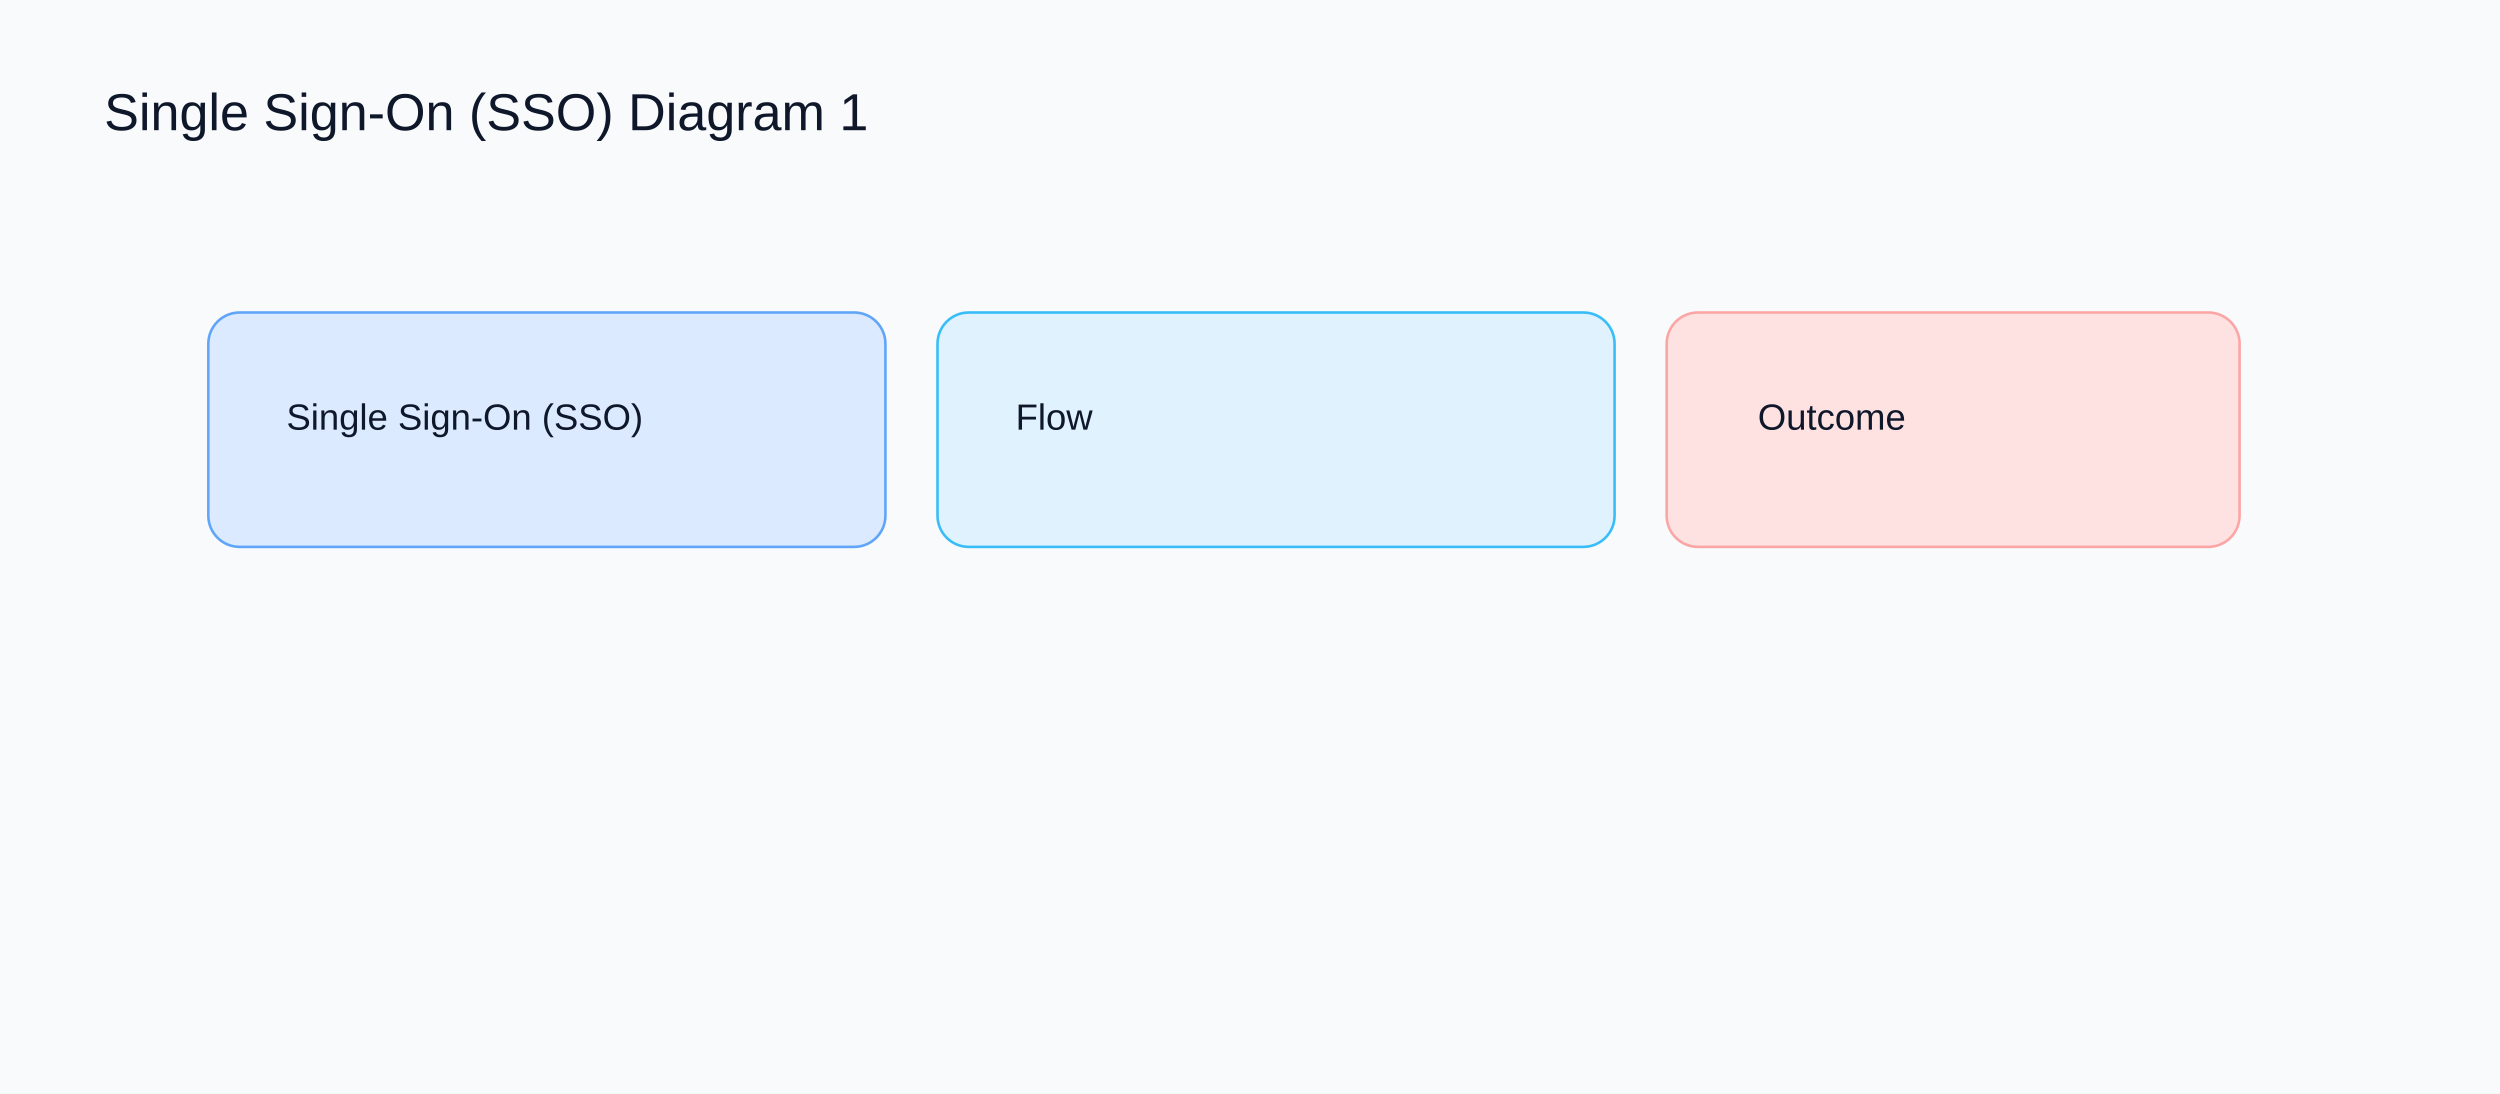
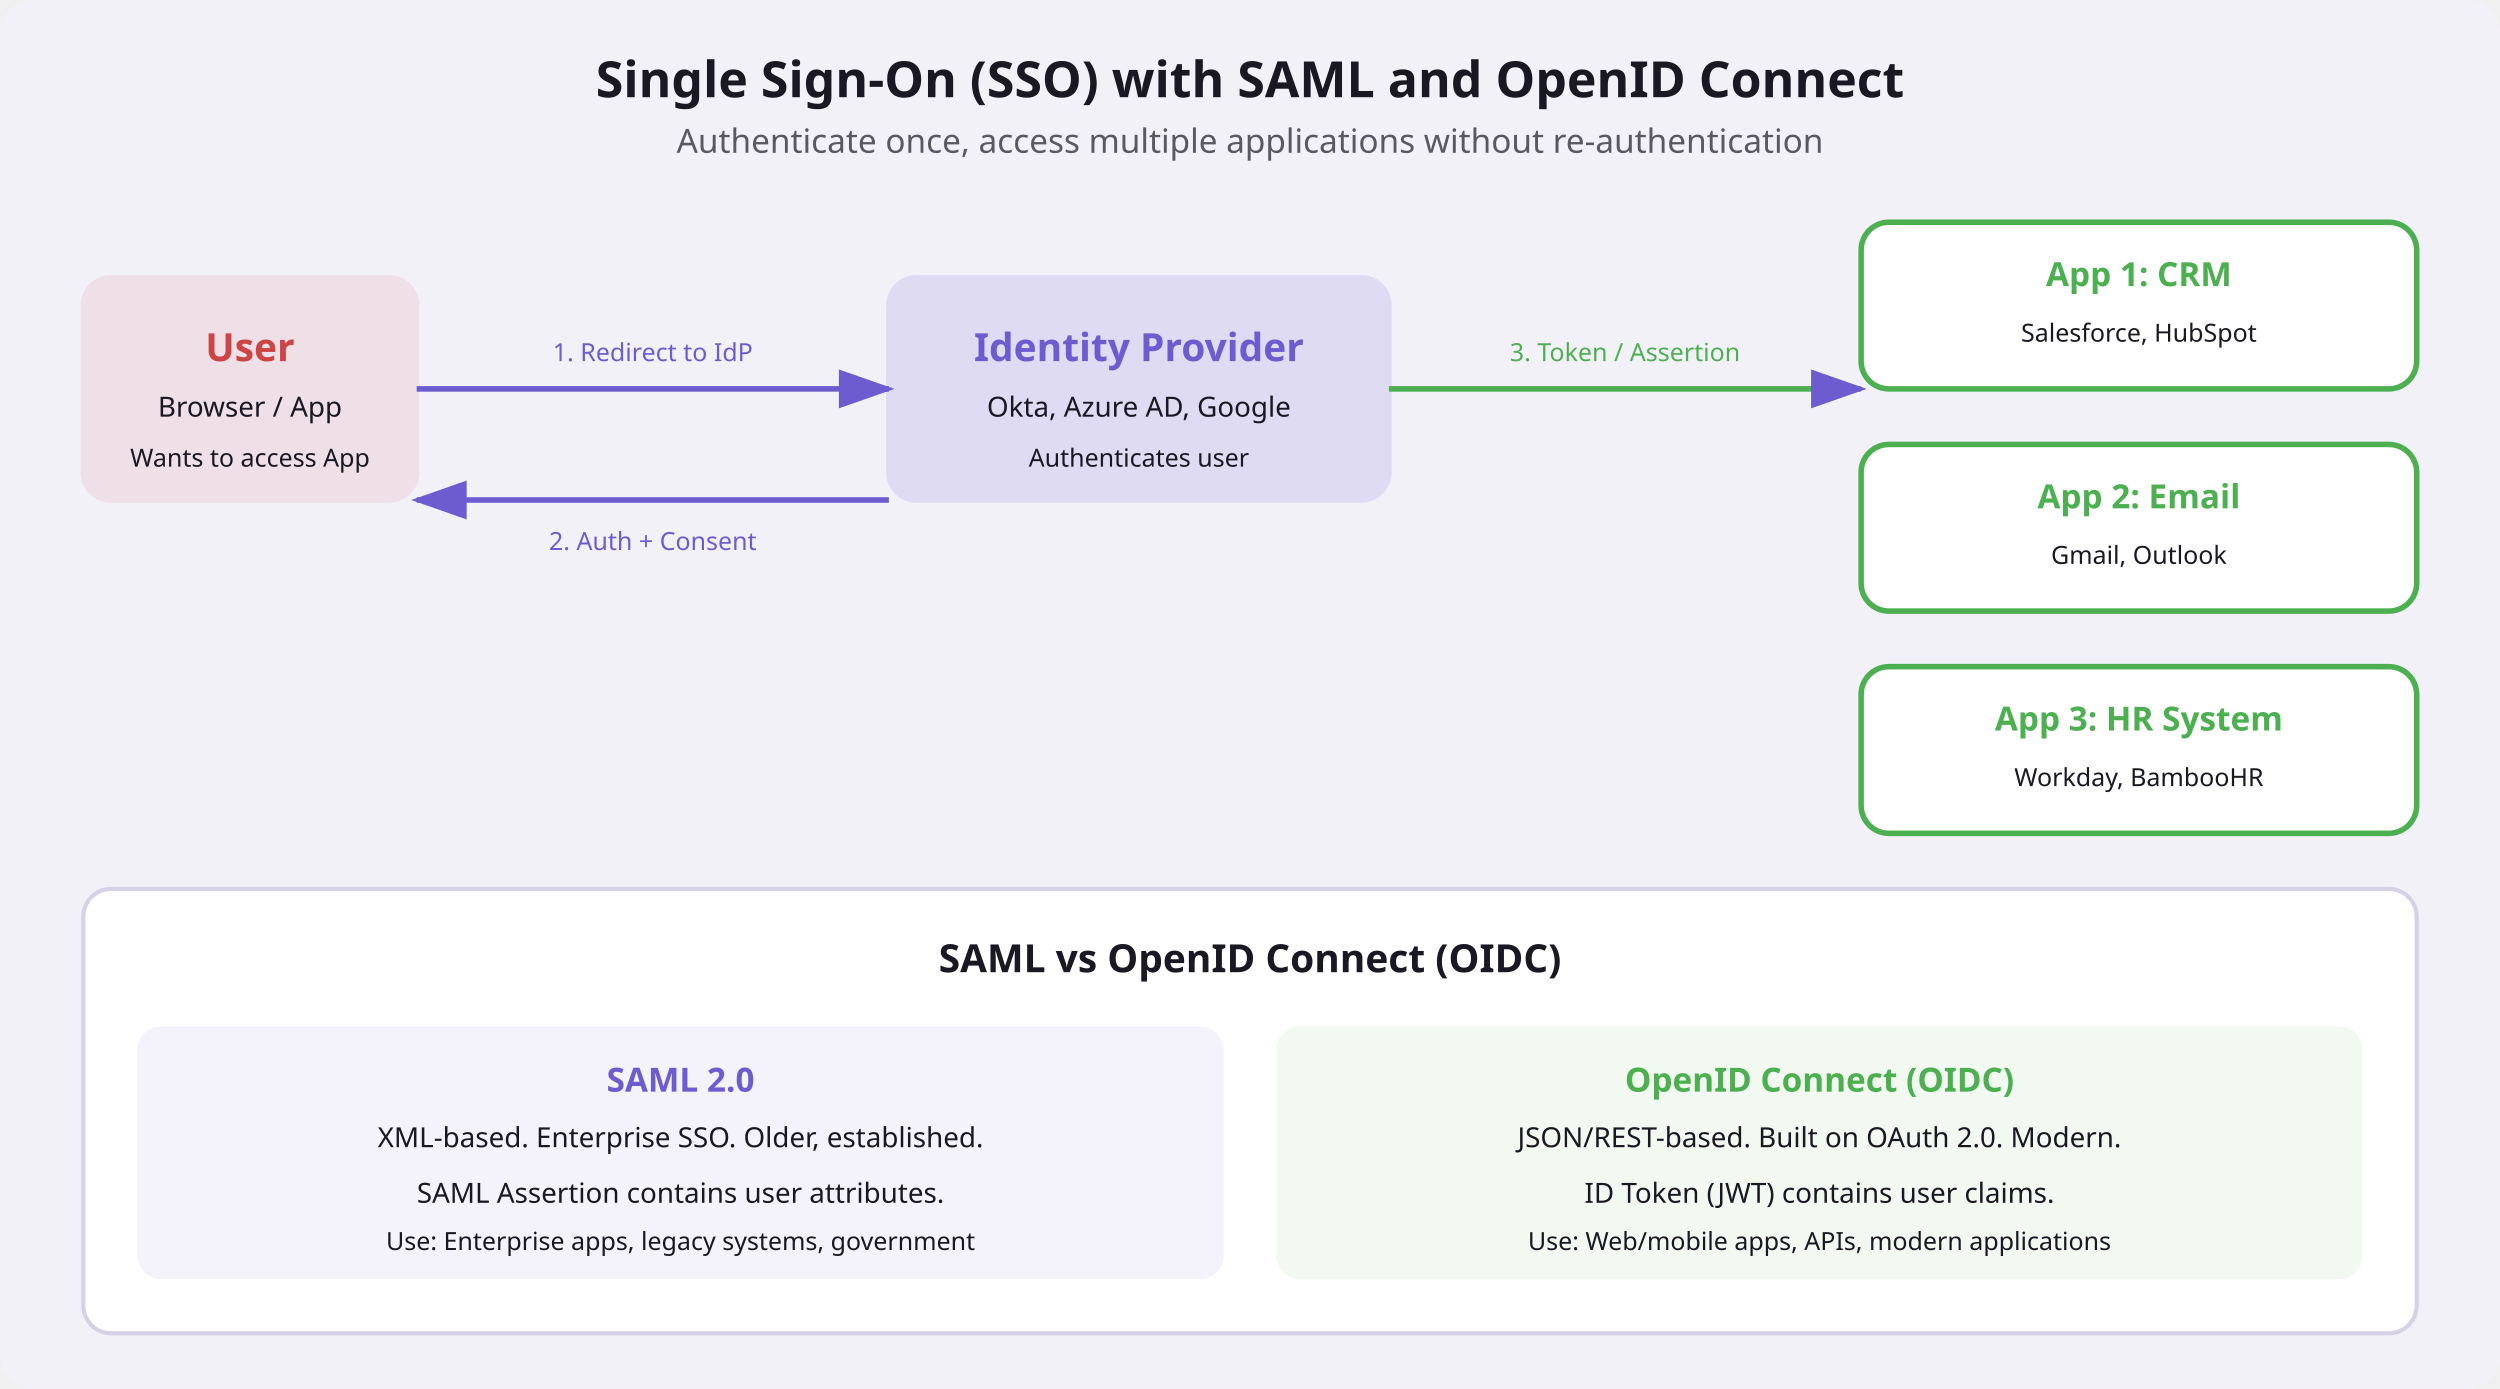
- <svg xmlns="http://www.w3.org/2000/svg" width="960" height="420" viewBox="0 0 960 420">
-   <rect width="960" height="420" fill="#f8fafc" />
-   <text x="40" y="50" font-family="Arial" font-size="20" fill="#0f172a">Single Sign-On (SSO) Diagram 1</text>
-   <rect x="80" y="120" width="260" height="90" rx="12" fill="#dbeafe" stroke="#60a5fa" />
-   <text x="110" y="165" font-family="Arial" font-size="14" fill="#0f172a">Single Sign-On (SSO)</text>
-   <rect x="360" y="120" width="260" height="90" rx="12" fill="#e0f2fe" stroke="#38bdf8" />
-   <text x="390" y="165" font-family="Arial" font-size="14" fill="#0f172a">Flow</text>
-   <rect x="640" y="120" width="220" height="90" rx="12" fill="#fee2e2" stroke="#fca5a5" />
-   <text x="675" y="165" font-family="Arial" font-size="14" fill="#0f172a">Outcome</text>
+ <svg xmlns="http://www.w3.org/2000/svg" viewBox="0 0 900 500" font-family="system-ui, sans-serif">
+   <rect width="900" height="500" rx="12" fill="#f3f1f8" />
+   <text x="450" y="35" text-anchor="middle" font-size="18" font-weight="700" fill="#1a1822">Single Sign-On (SSO) with SAML and OpenID Connect</text>
+   <text x="450" y="55" text-anchor="middle" font-size="12" fill="#1a1822" opacity="0.7">Authenticate once, access multiple applications without re-authentication</text>
+   <rect x="30" y="100" width="120" height="80" rx="10" fill="#cc4444" opacity="0.1" stroke="#cc4444" stroke-width="2" />
+   <text x="90" y="130" text-anchor="middle" font-size="14" font-weight="700" fill="#cc4444">User</text>
+   <text x="90" y="150" text-anchor="middle" font-size="10" fill="#1a1822">Browser / App</text>
+   <text x="90" y="168" text-anchor="middle" font-size="9" fill="#1a1822">Wants to access App</text>
+   <line x1="150" y1="140" x2="320" y2="140" stroke="#6d5bd0" stroke-width="2" marker-end="url(#arrowSSO)" />
+   <text x="235" y="130" text-anchor="middle" font-size="9" fill="#6d5bd0">1. Redirect to IdP</text>
+   <rect x="320" y="100" width="180" height="80" rx="10" fill="#6d5bd0" opacity="0.15" stroke="#6d5bd0" stroke-width="2" />
+   <text x="410" y="130" text-anchor="middle" font-size="14" font-weight="700" fill="#6d5bd0">Identity Provider</text>
+   <text x="410" y="150" text-anchor="middle" font-size="10" fill="#1a1822">Okta, Azure AD, Google</text>
+   <text x="410" y="168" text-anchor="middle" font-size="9" fill="#1a1822">Authenticates user</text>
+   <line x1="320" y1="180" x2="150" y2="180" stroke="#6d5bd0" stroke-width="2" marker-end="url(#arrowSSO)" />
+   <text x="235" y="198" text-anchor="middle" font-size="9" fill="#6d5bd0">2. Auth + Consent</text>
+   <line x1="500" y1="140" x2="670" y2="140" stroke="#4caf50" stroke-width="2" marker-end="url(#arrowSSO)" />
+   <text x="585" y="130" text-anchor="middle" font-size="9" fill="#4caf50">3. Token / Assertion</text>
+   <rect x="670" y="80" width="200" height="60" rx="10" fill="#ffffff" stroke="#4caf50" stroke-width="2" />
+   <text x="770" y="103" text-anchor="middle" font-size="12" font-weight="700" fill="#4caf50">App 1: CRM</text>
+   <text x="770" y="123" text-anchor="middle" font-size="9" fill="#1a1822">Salesforce, HubSpot</text>
+   <rect x="670" y="160" width="200" height="60" rx="10" fill="#ffffff" stroke="#4caf50" stroke-width="2" />
+   <text x="770" y="183" text-anchor="middle" font-size="12" font-weight="700" fill="#4caf50">App 2: Email</text>
+   <text x="770" y="203" text-anchor="middle" font-size="9" fill="#1a1822">Gmail, Outlook</text>
+   <rect x="670" y="240" width="200" height="60" rx="10" fill="#ffffff" stroke="#4caf50" stroke-width="2" />
+   <text x="770" y="263" text-anchor="middle" font-size="12" font-weight="700" fill="#4caf50">App 3: HR System</text>
+   <text x="770" y="283" text-anchor="middle" font-size="9" fill="#1a1822">Workday, BambooHR</text>
+   <rect x="30" y="320" width="840" height="160" rx="10" fill="#ffffff" stroke="#d7d1e6" stroke-width="1.5" />
+   <text x="450" y="350" text-anchor="middle" font-size="14" font-weight="700" fill="#1a1822">SAML vs OpenID Connect (OIDC)</text>
+   <rect x="50" y="370" width="390" height="90" rx="8" fill="#6d5bd0" opacity="0.08" stroke="#6d5bd0" stroke-width="1" />
+   <text x="245" y="393" text-anchor="middle" font-size="12" font-weight="600" fill="#6d5bd0">SAML 2.0</text>
+   <text x="245" y="413" text-anchor="middle" font-size="10" fill="#1a1822">XML-based. Enterprise SSO. Older, established.</text>
+   <text x="245" y="433" text-anchor="middle" font-size="10" fill="#1a1822">SAML Assertion contains user attributes.</text>
+   <text x="245" y="450" text-anchor="middle" font-size="9" fill="#1a1822">Use: Enterprise apps, legacy systems, government</text>
+   <rect x="460" y="370" width="390" height="90" rx="8" fill="#4caf50" opacity="0.08" stroke="#4caf50" stroke-width="1" />
+   <text x="655" y="393" text-anchor="middle" font-size="12" font-weight="600" fill="#4caf50">OpenID Connect (OIDC)</text>
+   <text x="655" y="413" text-anchor="middle" font-size="10" fill="#1a1822">JSON/REST-based. Built on OAuth 2.0. Modern.</text>
+   <text x="655" y="433" text-anchor="middle" font-size="10" fill="#1a1822">ID Token (JWT) contains user claims.</text>
+   <text x="655" y="450" text-anchor="middle" font-size="9" fill="#1a1822">Use: Web/mobile apps, APIs, modern applications</text>
+   <defs>
+     <marker id="arrowSSO" markerWidth="10" markerHeight="7" refX="9" refY="3.5" orient="auto">
+       <polygon points="0 0, 10 3.5, 0 7" fill="#6d5bd0" />
+     </marker>
+   </defs>
</svg>
